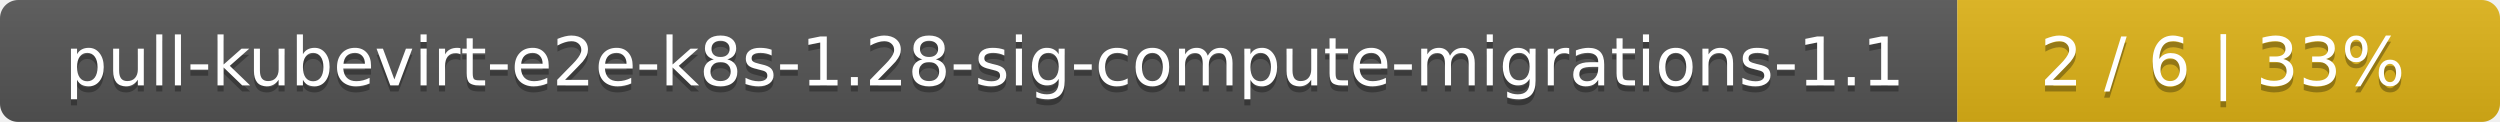
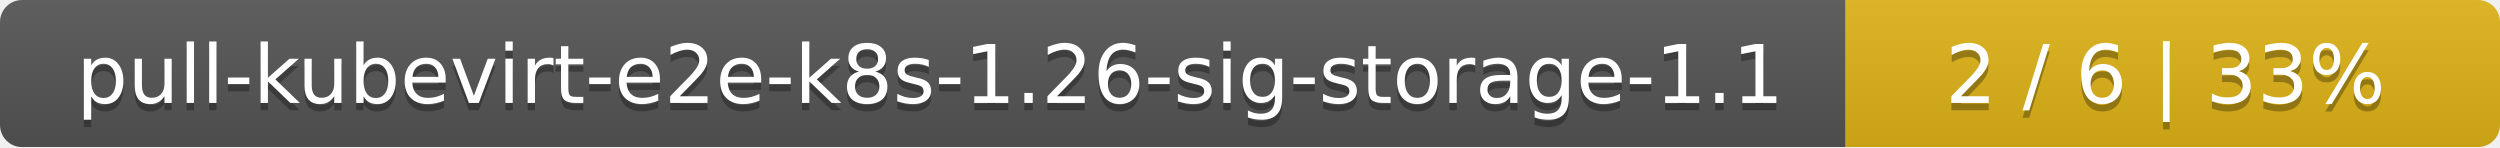
- <svg xmlns="http://www.w3.org/2000/svg" width="410" height="20">
+ <svg xmlns="http://www.w3.org/2000/svg" width="340" height="20">
  <linearGradient id="smooth" x2="0" y2="100%">
    <stop offset="0" stop-color="#bbb" stop-opacity=".1" />
    <stop offset="1" stop-opacity=".1" />
  </linearGradient>
  <mask id="round">
-     <rect width="410" height="20" rx="3" fill="#fff" />
+     <rect width="340" height="20" rx="3" fill="#fff" />
  </mask>
  <g mask="url(#round)">
-     <rect width="321" height="20" fill="#555" />
-     <rect x="321" width="89" height="20" fill="#dfb317" />
-     <rect width="410" height="20" fill="url(#smooth)" />
+     <rect width="251" height="20" fill="#555" />
+     <rect x="251" width="89" height="20" fill="#dfb317" />
+     <rect width="340" height="20" fill="url(#smooth)" />
  </g>
  <g fill="#fff" text-anchor="middle" font-family="DejaVu Sans,Verdana,Geneva,sans-serif" font-size="11">
-     <text x="161.5" y="15" fill="#010101" fill-opacity=".3">pull-kubevirt-e2e-k8s-1.28-sig-compute-migrations-1.1</text>
-     <text x="161.5" y="14">pull-kubevirt-e2e-k8s-1.28-sig-compute-migrations-1.1</text>
-     <text x="364.5" y="15" fill="#010101" fill-opacity=".3">2 / 6    |    33%</text>
-     <text x="364.5" y="14">2 / 6    |    33%</text>
+     <text x="126.5" y="15" fill="#010101" fill-opacity=".3">pull-kubevirt-e2e-k8s-1.26-sig-storage-1.1</text>
+     <text x="126.5" y="14">pull-kubevirt-e2e-k8s-1.26-sig-storage-1.1</text>
+     <text x="294.5" y="15" fill="#010101" fill-opacity=".3">2 / 6    |    33%</text>
+     <text x="294.5" y="14">2 / 6    |    33%</text>
  </g>
</svg>
